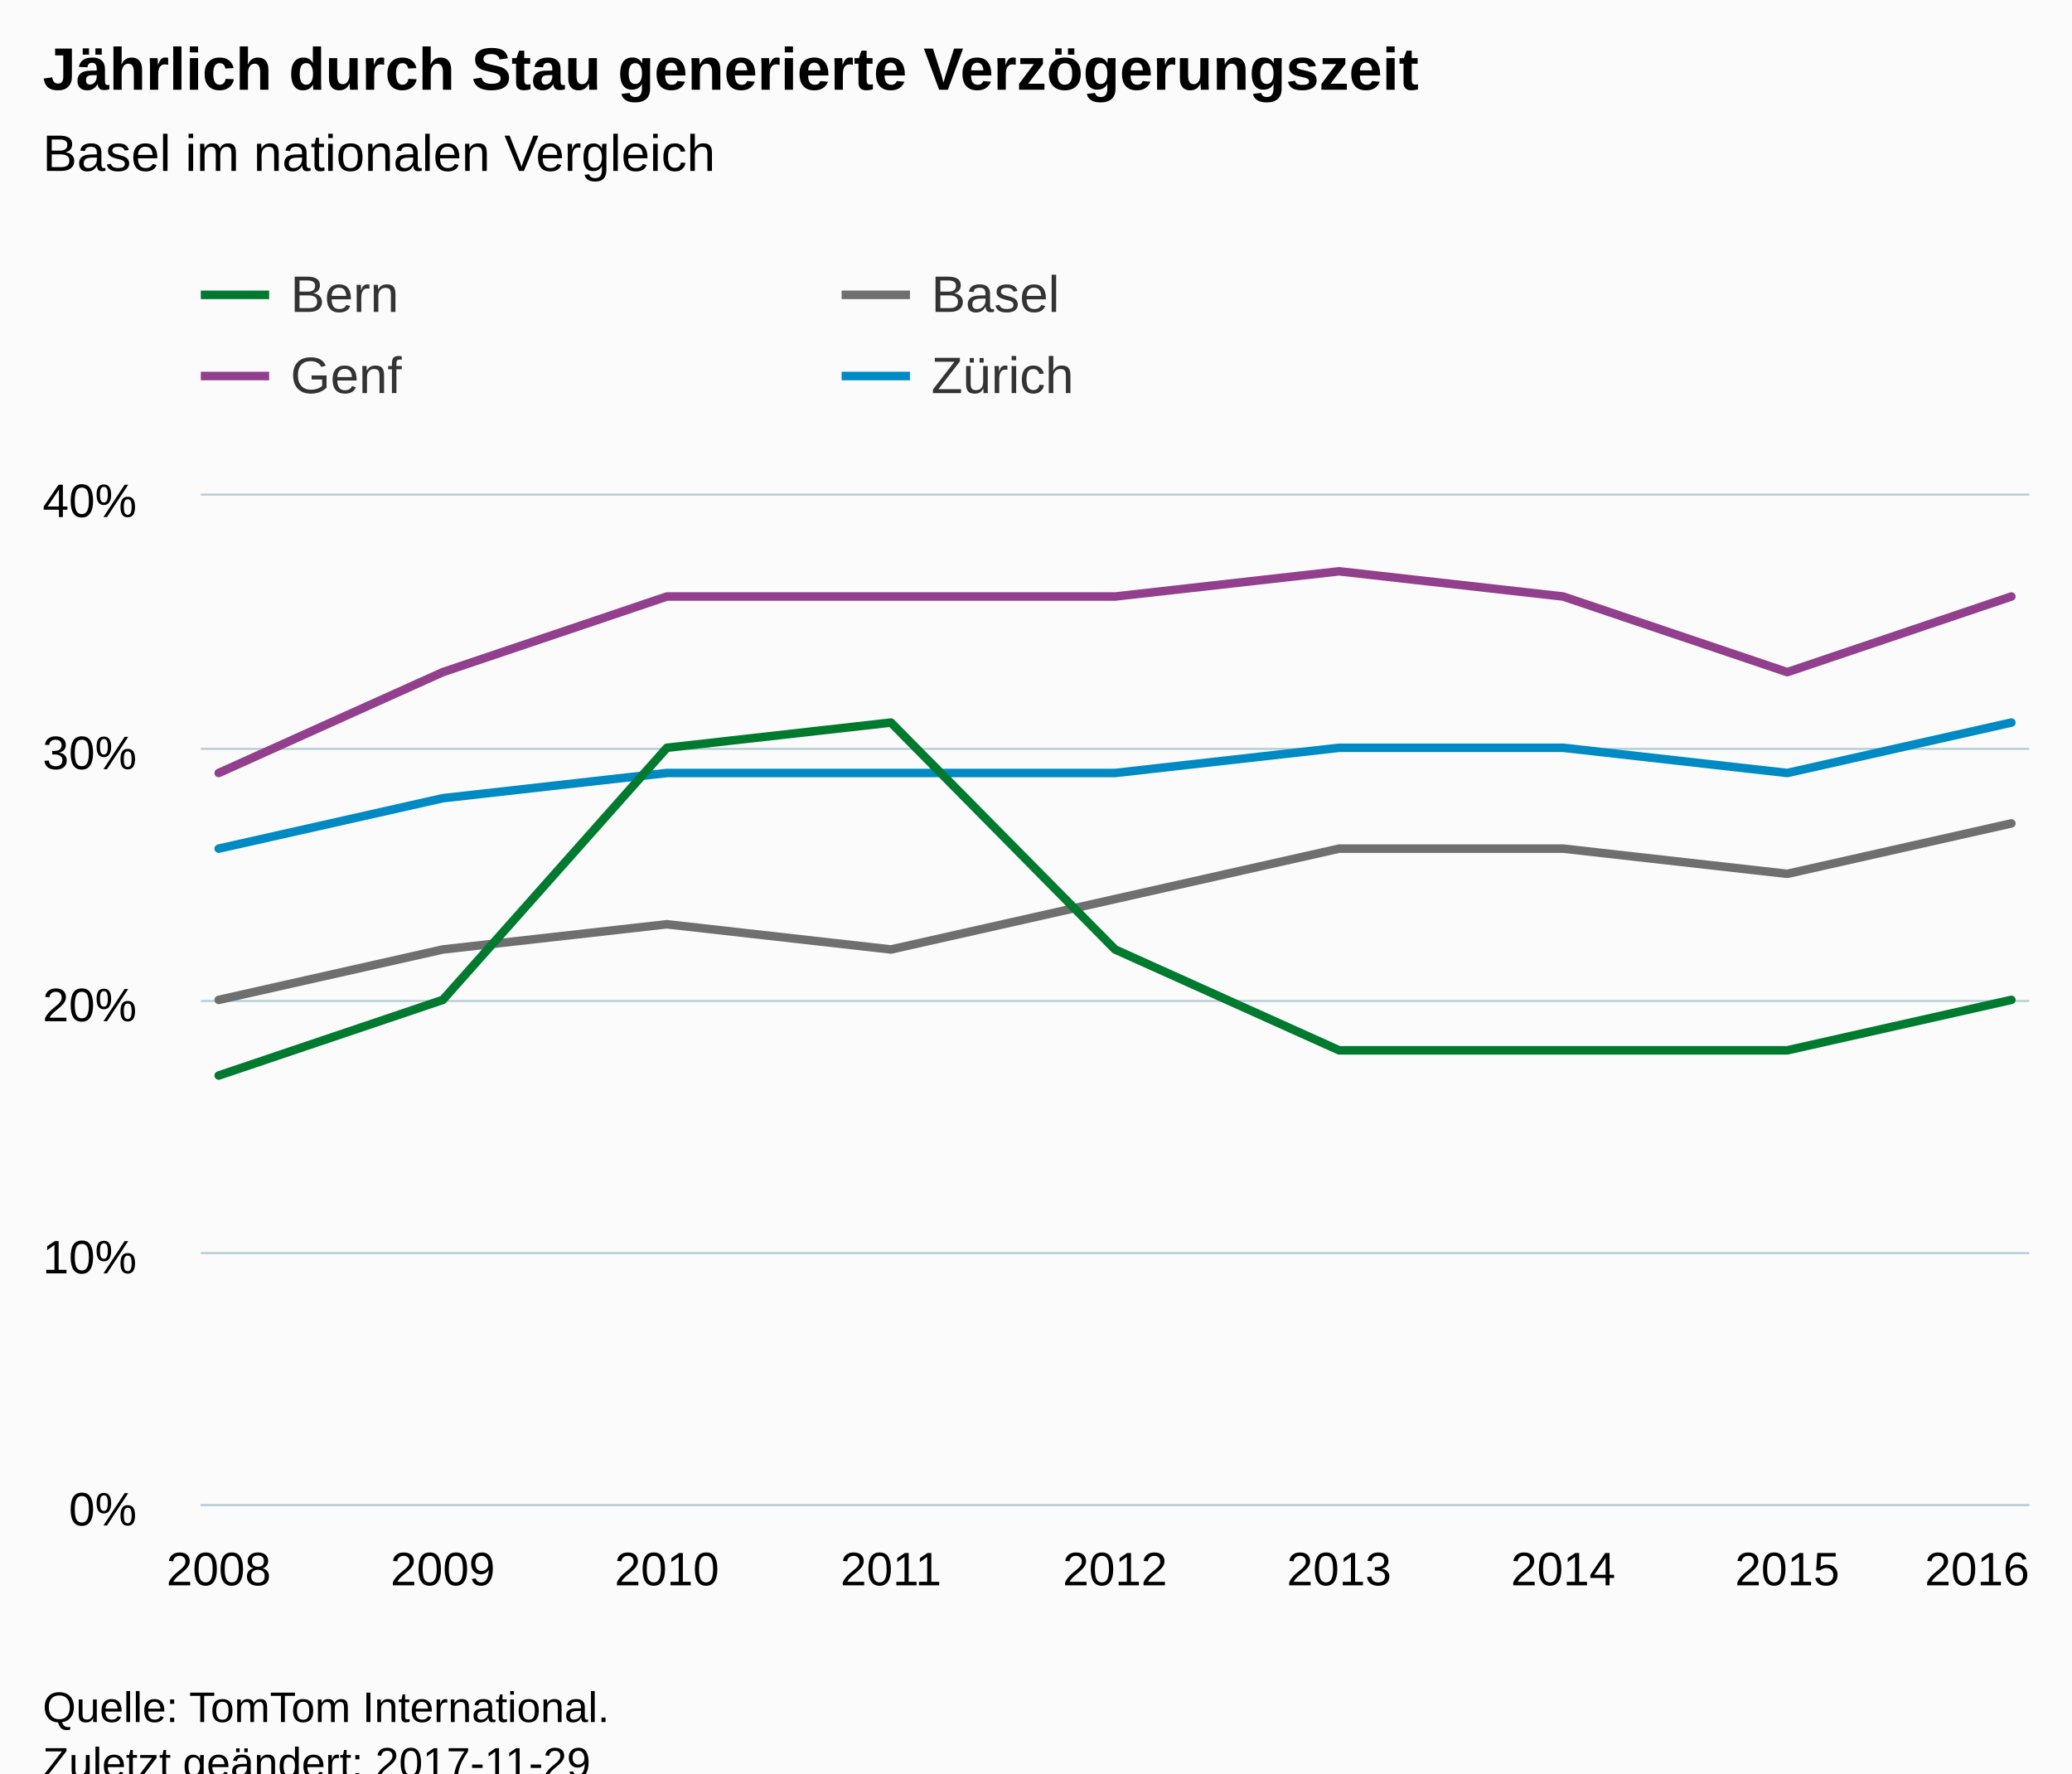
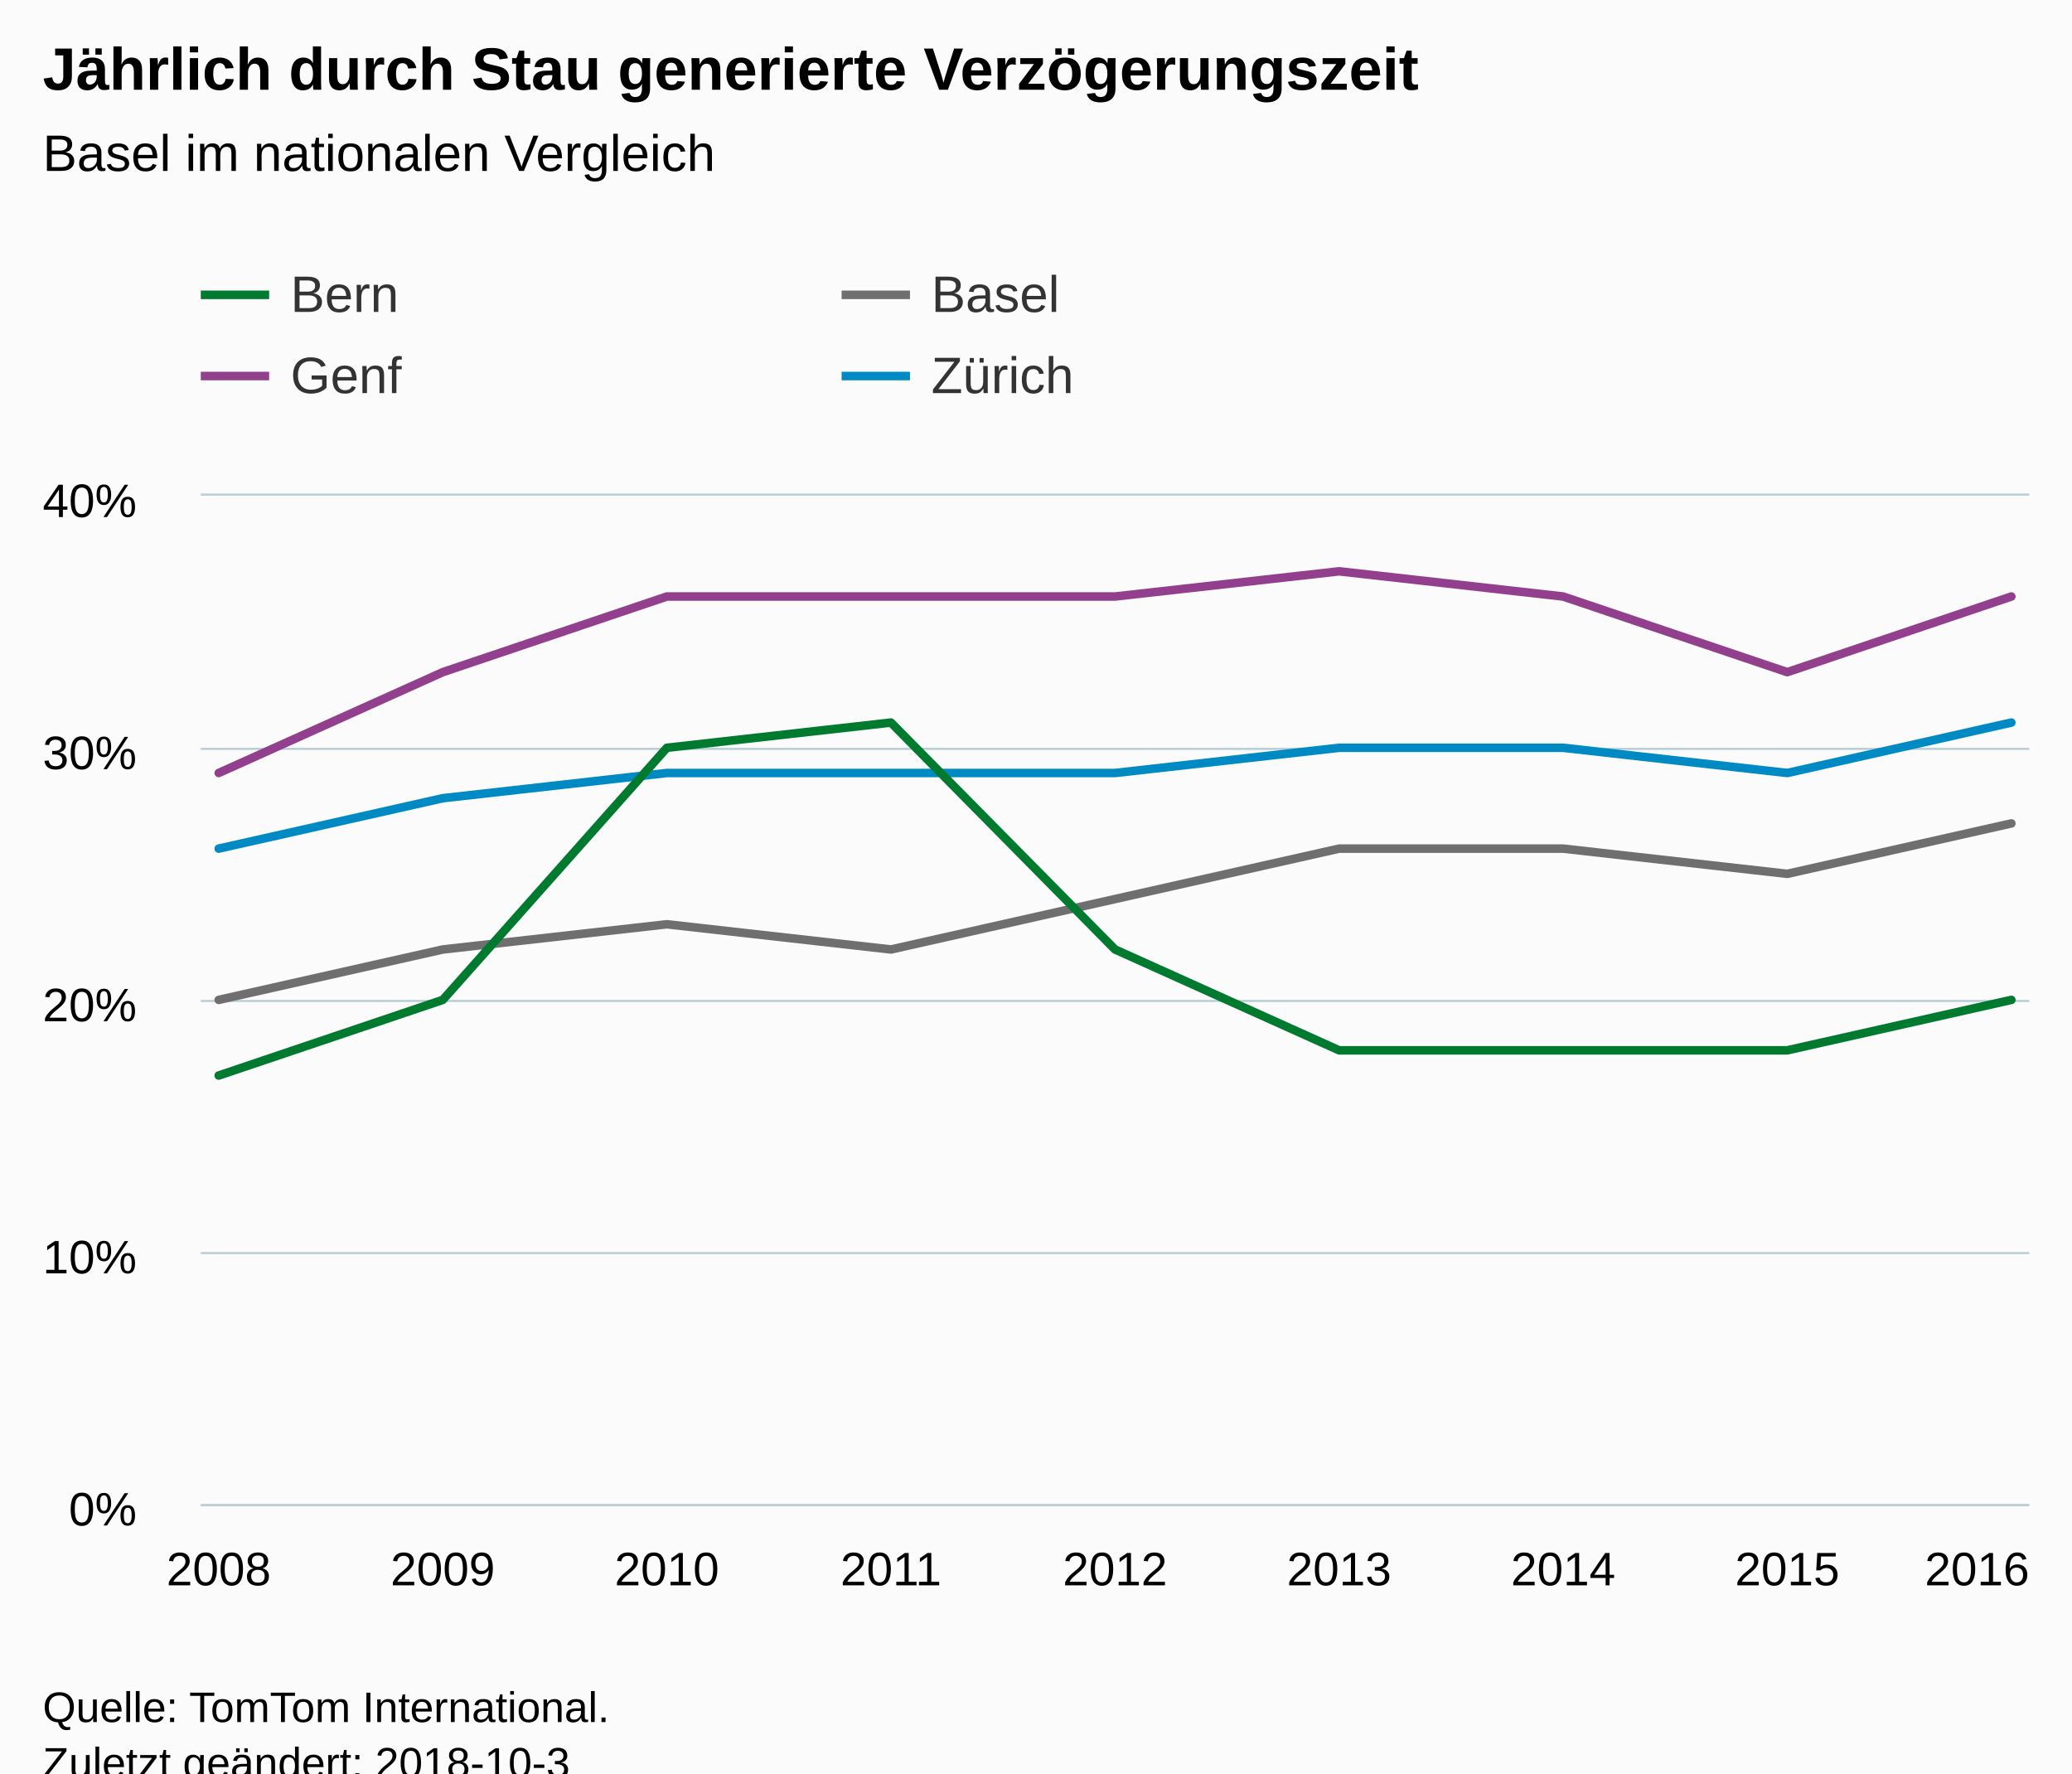
<svg xmlns="http://www.w3.org/2000/svg" version="1.1" class="highcharts-root" style="font-family:Arial;font-size:12px;" viewBox="0 0 485 415">
  <defs>
-     <clipPath id="highcharts-9f1hlh3-6">
+     <clipPath id="highcharts-0ec7h8s-6">
      <rect x="0" y="0" width="428" height="236" fill="none" />
    </clipPath>
-     <clipPath id="highcharts-9f1hlh3-7">
+     <clipPath id="highcharts-0ec7h8s-7">
      <rect x="0" y="0" width="428" height="236" fill="none" />
    </clipPath>
  </defs>
  <rect fill="#fbfbfb" class="highcharts-background" x="0" y="0" width="485" height="428" rx="0" ry="0" />
  <rect fill="none" class="highcharts-plot-background" x="47" y="116" width="428" height="236" />
  <g class="highcharts-pane-group" data-z-index="0" />
  <g class="highcharts-grid highcharts-xaxis-grid " data-z-index="1">
    <path fill="none" data-z-index="1" class="highcharts-grid-line" d="M 50.5 116 L 50.5 352" opacity="1" />
    <path fill="none" data-z-index="1" class="highcharts-grid-line" d="M 103.5 116 L 103.5 352" opacity="1" />
    <path fill="none" data-z-index="1" class="highcharts-grid-line" d="M 155.5 116 L 155.5 352" opacity="1" />
    <path fill="none" data-z-index="1" class="highcharts-grid-line" d="M 208.5 116 L 208.5 352" opacity="1" />
    <path fill="none" data-z-index="1" class="highcharts-grid-line" d="M 260.5 116 L 260.5 352" opacity="1" />
    <path fill="none" data-z-index="1" class="highcharts-grid-line" d="M 312.5 116 L 312.5 352" opacity="1" />
    <path fill="none" data-z-index="1" class="highcharts-grid-line" d="M 365.5 116 L 365.5 352" opacity="1" />
    <path fill="none" data-z-index="1" class="highcharts-grid-line" d="M 417.5 116 L 417.5 352" opacity="1" />
    <path fill="none" data-z-index="1" class="highcharts-grid-line" d="M 470.5 116 L 470.5 352" opacity="1" />
  </g>
  <g class="highcharts-grid highcharts-yaxis-grid " data-z-index="1">
    <path fill="none" stroke="#B9CFD7" stroke-width="0.5" data-z-index="1" class="highcharts-grid-line" d="M 47 352.25 L 475 352.25" opacity="1" />
    <path fill="none" stroke="#B9CFD7" stroke-width="0.5" data-z-index="1" class="highcharts-grid-line" d="M 47 293.25 L 475 293.25" opacity="1" />
    <path fill="none" stroke="#B9CFD7" stroke-width="0.5" data-z-index="1" class="highcharts-grid-line" d="M 47 234.25 L 475 234.25" opacity="1" />
    <path fill="none" stroke="#B9CFD7" stroke-width="0.5" data-z-index="1" class="highcharts-grid-line" d="M 47 175.25 L 475 175.25" opacity="1" />
    <path fill="none" stroke="#B9CFD7" stroke-width="0.5" data-z-index="1" class="highcharts-grid-line" d="M 47 115.75 L 475 115.75" opacity="1" />
  </g>
  <rect fill="none" class="highcharts-plot-border" data-z-index="1" x="47" y="116" width="428" height="236" />
  <g class="highcharts-axis highcharts-xaxis " data-z-index="2">
    <path fill="none" class="highcharts-axis-line" stroke="#B9CFD7" stroke-width="0.5" data-z-index="7" d="M 47 352.25 L 475 352.25" />
  </g>
  <g class="highcharts-axis highcharts-yaxis " data-z-index="2">
    <path fill="none" class="highcharts-axis-line" data-z-index="7" d="M 47 116 L 47 352" />
  </g>
  <g class="highcharts-series-group" data-z-index="3">
-     <g data-z-index="0.1" class="highcharts-series highcharts-series-0 highcharts-line-series " transform="translate(47,116) scale(1 1)" clip-path="url(#highcharts-9f1hlh3-7)">
+     <g data-z-index="0.1" class="highcharts-series highcharts-series-0 highcharts-line-series " transform="translate(47,116) scale(1 1)" clip-path="url(#highcharts-0ec7h8s-7)">
      <path fill="none" d="M 4.196 118 L 56.647 106.2 L 109.098 100.3 L 161.549 106.2 L 214 94.4 L 266.451 82.6 L 318.902 82.6 L 371.353 88.5 L 423.804 76.7" class="highcharts-graph" data-z-index="1" stroke="#6F6F6F" stroke-width="2" stroke-linejoin="round" stroke-linecap="round" />
    </g>
    <g data-z-index="0.1" class="highcharts-markers highcharts-series-0 highcharts-line-series " transform="translate(47,116) scale(1 1)" clip-path="none" />
-     <g data-z-index="0.1" class="highcharts-series highcharts-series-1 highcharts-line-series " transform="translate(47,116) scale(1 1)" clip-path="url(#highcharts-9f1hlh3-7)">
+     <g data-z-index="0.1" class="highcharts-series highcharts-series-1 highcharts-line-series " transform="translate(47,116) scale(1 1)" clip-path="url(#highcharts-0ec7h8s-7)">
      <path fill="none" d="M 4.196 64.9 L 56.647 41.3 L 109.098 23.6 L 161.549 23.6 L 214 23.6 L 266.451 17.7 L 318.902 23.6 L 371.353 41.3 L 423.804 23.6" class="highcharts-graph" data-z-index="1" stroke="#923F8D" stroke-width="2" stroke-linejoin="round" stroke-linecap="round" />
    </g>
    <g data-z-index="0.1" class="highcharts-markers highcharts-series-1 highcharts-line-series " transform="translate(47,116) scale(1 1)" clip-path="none" />
-     <g data-z-index="0.1" class="highcharts-series highcharts-series-2 highcharts-line-series " transform="translate(47,116) scale(1 1)" clip-path="url(#highcharts-9f1hlh3-7)">
+     <g data-z-index="0.1" class="highcharts-series highcharts-series-2 highcharts-line-series " transform="translate(47,116) scale(1 1)" clip-path="url(#highcharts-0ec7h8s-7)">
      <path fill="none" d="M 4.196 82.6 L 56.647 70.8 L 109.098 64.9 L 161.549 64.9 L 214 64.9 L 266.451 59 L 318.902 59 L 371.353 64.9 L 423.804 53.1" class="highcharts-graph" data-z-index="1" stroke="#008AC3" stroke-width="2" stroke-linejoin="round" stroke-linecap="round" />
    </g>
    <g data-z-index="0.1" class="highcharts-markers highcharts-series-2 highcharts-line-series " transform="translate(47,116) scale(1 1)" clip-path="none" />
-     <g data-z-index="0.1" class="highcharts-series highcharts-series-3 highcharts-line-series " transform="translate(47,116) scale(1 1)" clip-path="url(#highcharts-9f1hlh3-7)">
+     <g data-z-index="0.1" class="highcharts-series highcharts-series-3 highcharts-line-series " transform="translate(47,116) scale(1 1)" clip-path="url(#highcharts-0ec7h8s-7)">
      <path fill="none" d="M 4.196 135.7 L 56.647 118 L 109.098 59 L 161.549 53.1 L 214 106.2 L 266.451 129.8 L 318.902 129.8 L 371.353 129.8 L 423.804 118" class="highcharts-graph" data-z-index="1" stroke="#007A2F" stroke-width="2" stroke-linejoin="round" stroke-linecap="round" />
    </g>
    <g data-z-index="0.1" class="highcharts-markers highcharts-series-3 highcharts-line-series " transform="translate(47,116) scale(1 1)" clip-path="none" />
  </g>
  <text x="10" text-anchor="start" class="highcharts-title" data-z-index="4" style="color:#000000;font-size:14px;font-weight:bold;fill:#000000;" y="21">
-     <tspan>Jährlich durch  Stau generierte Verzögerungszeit</tspan>
+     <tspan>Jährlich durch Stau generierte Verzögerungszeit</tspan>
  </text>
  <text x="10" text-anchor="start" class="highcharts-subtitle" data-z-index="4" style="color:#000000;font-size:12px;font-weight:normal;font-family:Arial;fill:#000000;" y="40">
    <tspan>Basel im nationalen Vergleich</tspan>
  </text>
  <g class="highcharts-legend" data-z-index="7" transform="translate(39,55)">
    <rect fill="none" class="highcharts-legend-box" rx="0" ry="0" x="0" y="0" width="296" height="49" visibility="visible" />
    <g data-z-index="1">
      <g>
        <g class="highcharts-legend-item highcharts-line-series highcharts-color-undefined highcharts-series-3" data-z-index="1" transform="translate(8,3)">
          <path fill="none" d="M 0 11 L 16 11" class="highcharts-graph" stroke="#007A2F" stroke-width="2" />
          <text x="21" style="color:#333333;font-size:12px;font-weight:normal;cursor:pointer;fill:#333333;" text-anchor="start" data-z-index="2" y="15">
            <tspan>Bern</tspan>
          </text>
        </g>
        <g class="highcharts-legend-item highcharts-line-series highcharts-color-undefined highcharts-series-0" data-z-index="1" transform="translate(158,3)">
          <path fill="none" d="M 0 11 L 16 11" class="highcharts-graph" stroke="#6F6F6F" stroke-width="2" />
          <text x="21" y="15" style="color:#333333;font-size:12px;font-weight:normal;cursor:pointer;fill:#333333;" text-anchor="start" data-z-index="2">
            <tspan>Basel</tspan>
          </text>
        </g>
        <g class="highcharts-legend-item highcharts-line-series highcharts-color-undefined highcharts-series-1" data-z-index="1" transform="translate(8,22)">
          <path fill="none" d="M 0 11 L 16 11" class="highcharts-graph" stroke="#923F8D" stroke-width="2" />
          <text x="21" y="15" style="color:#333333;font-size:12px;font-weight:normal;cursor:pointer;fill:#333333;" text-anchor="start" data-z-index="2">
            <tspan>Genf</tspan>
          </text>
        </g>
        <g class="highcharts-legend-item highcharts-line-series highcharts-color-undefined highcharts-series-2" data-z-index="1" transform="translate(158,22)">
          <path fill="none" d="M 0 11 L 16 11" class="highcharts-graph" stroke="#008AC3" stroke-width="2" />
          <text x="21" y="15" style="color:#333333;font-size:12px;font-weight:normal;cursor:pointer;fill:#333333;" text-anchor="start" data-z-index="2">
            <tspan>Zürich</tspan>
          </text>
        </g>
      </g>
    </g>
  </g>
  <g class="highcharts-axis-labels highcharts-xaxis-labels " data-z-index="7">
    <text x="51.196" style="color:#000000;cursor:default;font-size:11px;fill:#000000;" text-anchor="middle" transform="translate(0,0)" y="371" opacity="1">2008</text>
    <text x="103.647" style="color:#000000;cursor:default;font-size:11px;fill:#000000;" text-anchor="middle" transform="translate(0,0)" y="371" opacity="1">2009</text>
    <text x="156.098" style="color:#000000;cursor:default;font-size:11px;fill:#000000;" text-anchor="middle" transform="translate(0,0)" y="371" opacity="1">2010</text>
    <text x="208.549" style="color:#000000;cursor:default;font-size:11px;fill:#000000;" text-anchor="middle" transform="translate(0,0)" y="371" opacity="1">2011</text>
    <text x="261" style="color:#000000;cursor:default;font-size:11px;fill:#000000;" text-anchor="middle" transform="translate(0,0)" y="371" opacity="1">2012</text>
    <text x="313.451" style="color:#000000;cursor:default;font-size:11px;fill:#000000;" text-anchor="middle" transform="translate(0,0)" y="371" opacity="1">2013</text>
    <text x="365.902" style="color:#000000;cursor:default;font-size:11px;fill:#000000;" text-anchor="middle" transform="translate(0,0)" y="371" opacity="1">2014</text>
    <text x="418.353" style="color:#000000;cursor:default;font-size:11px;fill:#000000;" text-anchor="middle" transform="translate(0,0)" y="371" opacity="1">2015</text>
    <text x="462.781" style="color:#000000;cursor:default;font-size:11px;fill:#000000;" text-anchor="middle" transform="translate(0,0)" y="371" opacity="1">2016</text>
  </g>
  <g class="highcharts-axis-labels highcharts-yaxis-labels " data-z-index="7">
    <text x="32" style="color:#000000;cursor:default;font-size:11px;fill:#000000;" text-anchor="end" transform="translate(0,0)" y="357" opacity="1">0%</text>
    <text x="32" style="color:#000000;cursor:default;font-size:11px;fill:#000000;" text-anchor="end" transform="translate(0,0)" y="298" opacity="1">10%</text>
    <text x="32" style="color:#000000;cursor:default;font-size:11px;fill:#000000;" text-anchor="end" transform="translate(0,0)" y="239" opacity="1">20%</text>
    <text x="32" style="color:#000000;cursor:default;font-size:11px;fill:#000000;" text-anchor="end" transform="translate(0,0)" y="180" opacity="1">30%</text>
    <text x="32" style="color:#000000;cursor:default;font-size:11px;fill:#000000;" text-anchor="end" transform="translate(0,0)" y="121" opacity="1">40%</text>
  </g>
  <text x="10" class="highcharts-credits" text-anchor="start" data-z-index="8" style="cursor:default;color:#000000;font-size:10px;fill:#000000;" y="403">
    <tspan>Quelle: TomTom International.</tspan>
-     <tspan x="10" dy="13">Zuletzt geändert: 2017-11-29</tspan>
+     <tspan x="10" dy="13">Zuletzt geändert: 2018-10-3</tspan>
  </text>
</svg>
